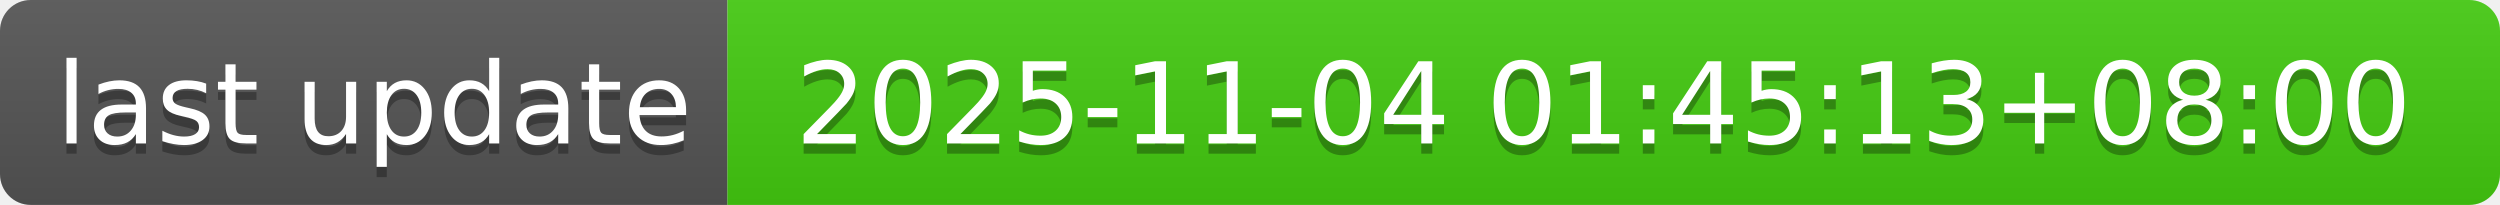
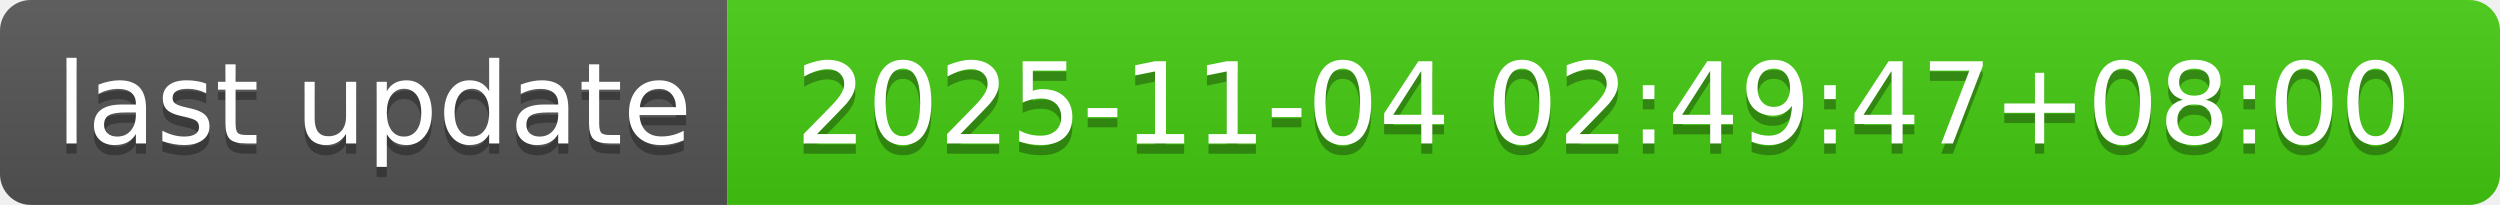
- <svg xmlns="http://www.w3.org/2000/svg" width="244" height="20" role="img" aria-label="last update: 2025-11-04 01:45:13+08:00">
+ <svg xmlns="http://www.w3.org/2000/svg" width="244" height="20" role="img" aria-label="last update: 2025-11-04 02:49:47+08:00">
  <linearGradient id="s" x2="0" y2="100%">
    <stop offset="0" stop-color="#bbb" stop-opacity=".1" />
    <stop offset="1" stop-opacity=".1" />
  </linearGradient>
  <clipPath id="r">
    <rect width="244" height="20" rx="3" fill="#fff" />
  </clipPath>
  <g clip-path="url(#r)">
    <rect width="71" height="20" fill="#555" />
    <rect x="71" width="173" height="20" fill="#4c1" />
    <rect width="244" height="20" fill="url(#s)" />
  </g>
  <g fill="#fff" text-anchor="middle" font-family="Verdana,Geneva,DejaVu Sans,sans-serif" text-rendering="geometricPrecision" font-size="110">
    <text aria-hidden="true" x="365" y="150" fill="#010101" fill-opacity=".3" transform="scale(.1)" textLength="610">last update</text>
    <text x="365" y="140" transform="scale(.1)" fill="#fff" textLength="610">last update</text>
-     <text aria-hidden="true" x="1565" y="150" fill="#010101" fill-opacity=".3" transform="scale(.1)" textLength="1630">2025-11-04 01:45:13+08:00</text>
-     <text x="1565" y="140" transform="scale(.1)" fill="#fff" textLength="1630">2025-11-04 01:45:13+08:00</text>
+     <text aria-hidden="true" x="1565" y="150" fill="#010101" fill-opacity=".3" transform="scale(.1)" textLength="1630">2025-11-04 02:49:47+08:00</text>
+     <text x="1565" y="140" transform="scale(.1)" fill="#fff" textLength="1630">2025-11-04 02:49:47+08:00</text>
  </g>
</svg>
